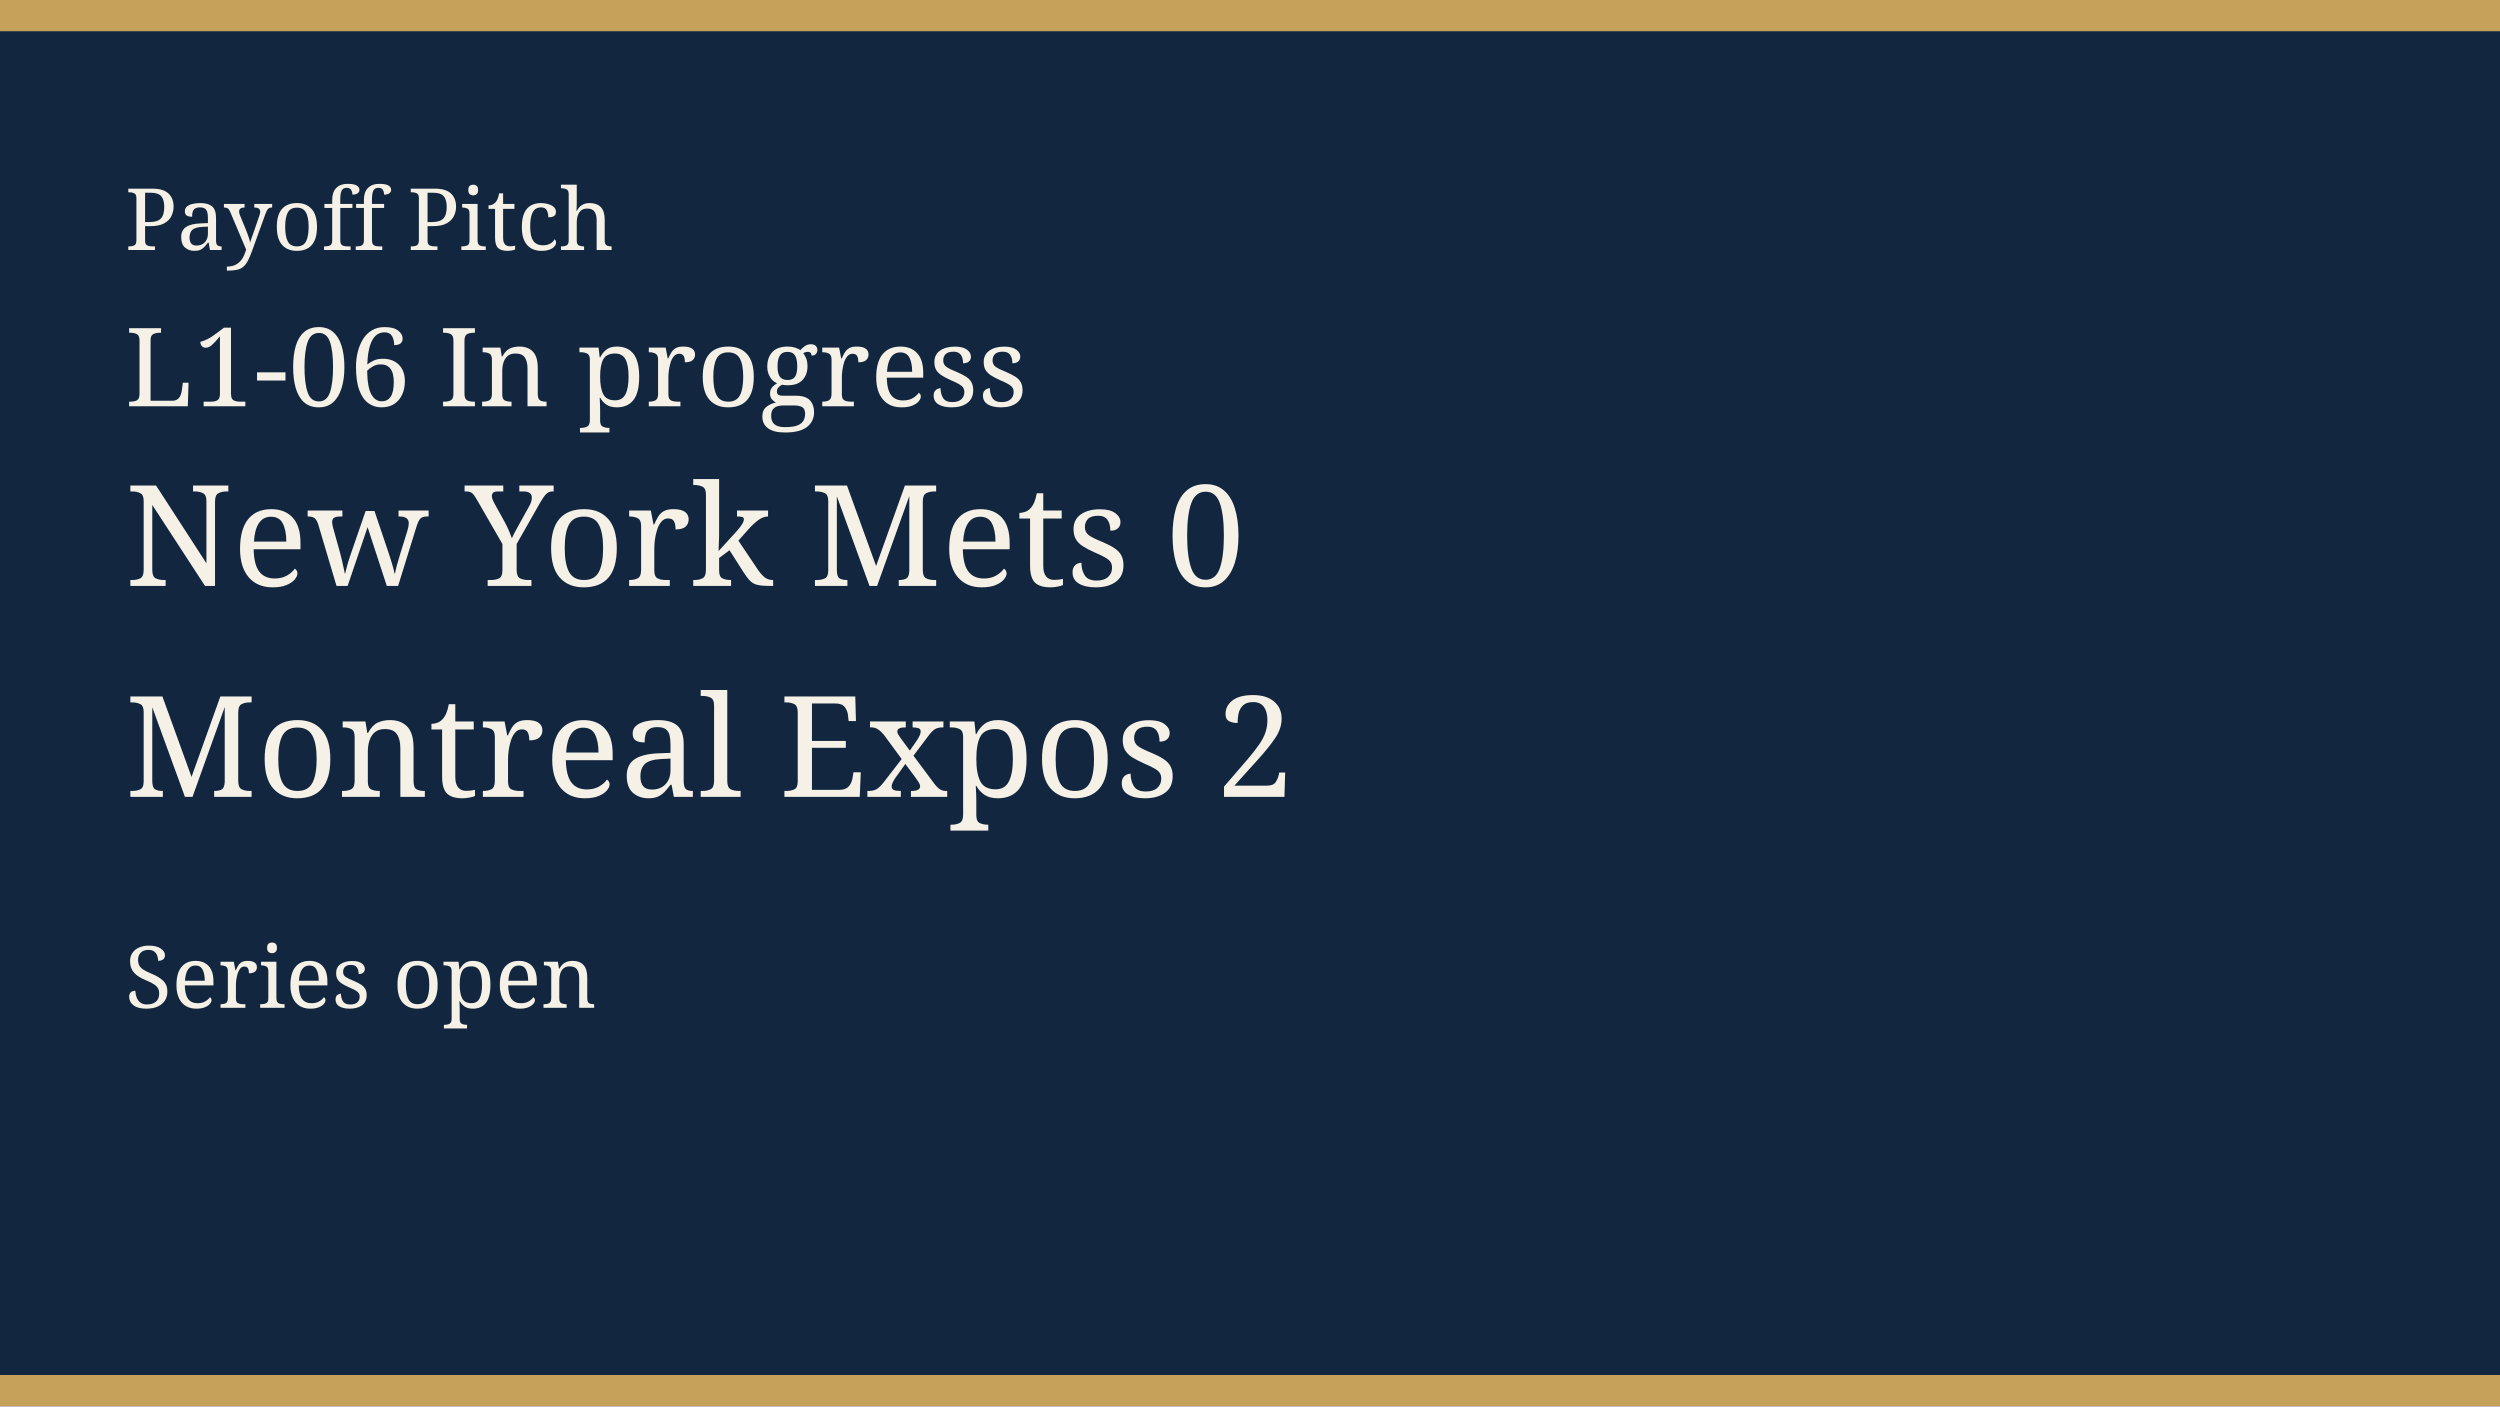
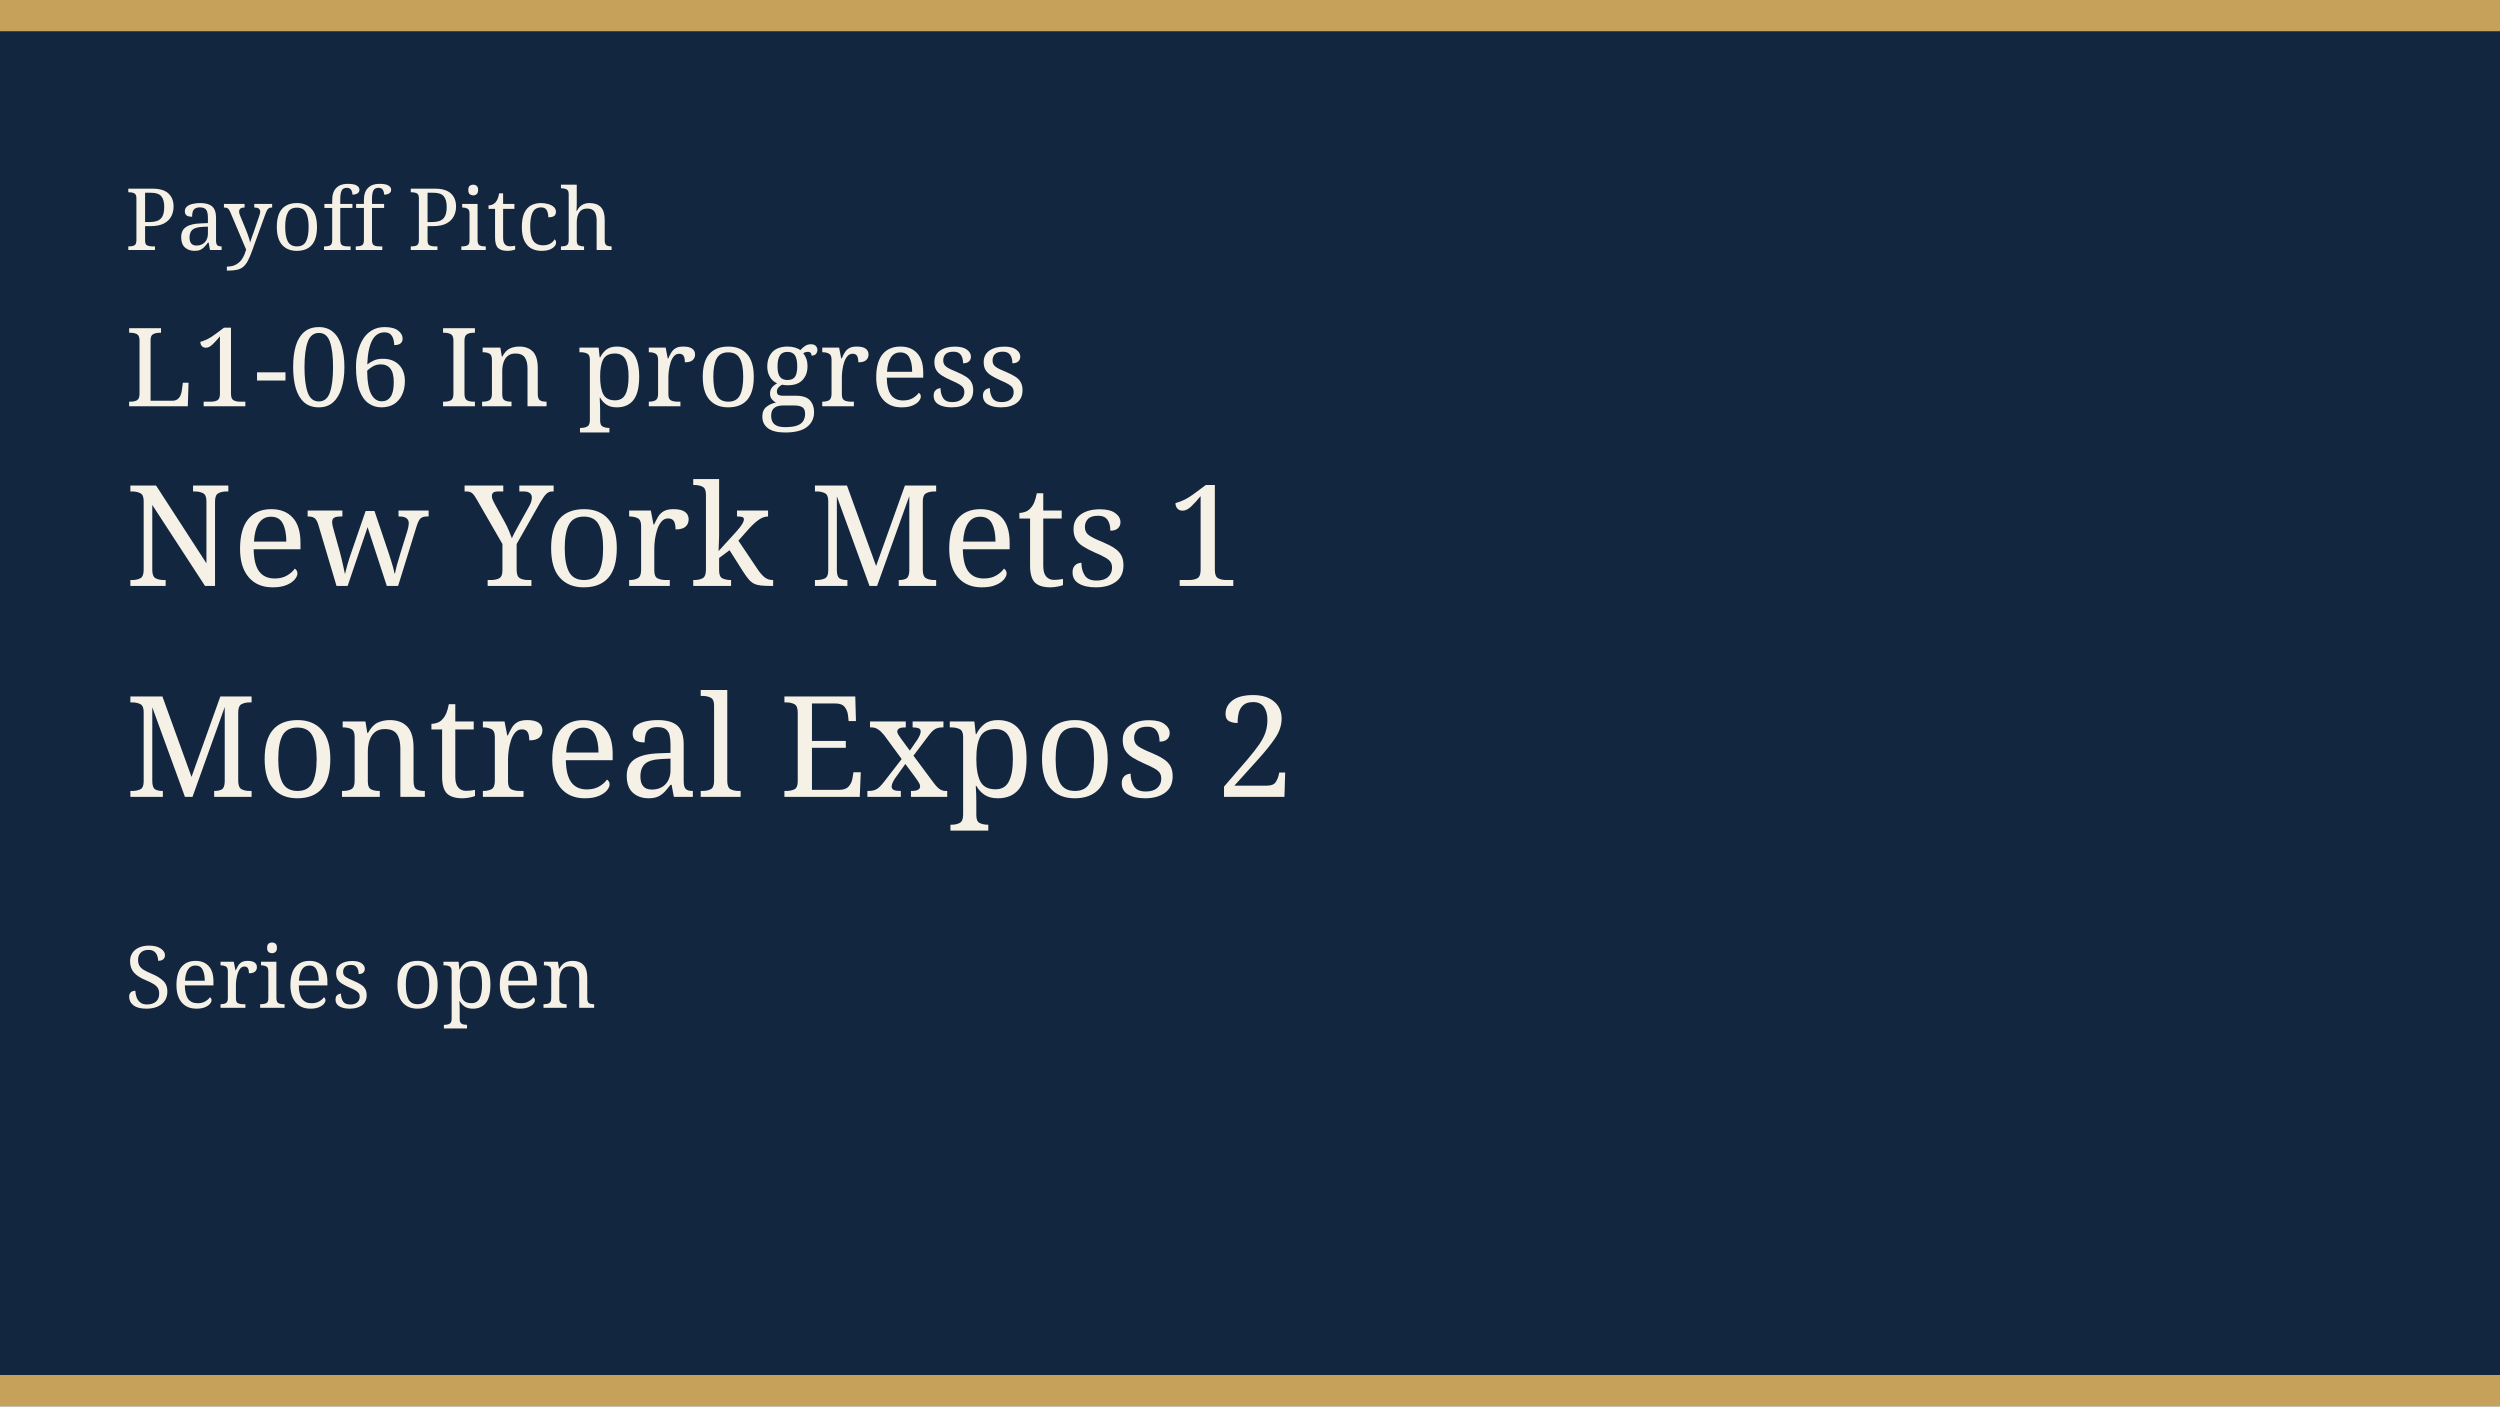
<svg xmlns="http://www.w3.org/2000/svg" width="640" height="360" viewBox="0 0 640 360" role="img">
  <rect width="640" height="360" fill="#12263f" />
  <rect width="640" height="8" fill="#c6a15a" />
  <rect y="352" width="640" height="8" fill="#c6a15a" />
  <text x="32" y="64" fill="#f6f1e6" font-family="Georgia, serif" font-size="22">Payoff Pitch</text>
  <text x="32" y="104" fill="#f6f1e6" font-family="Georgia, serif" font-size="28">L1-06 In progress</text>
-   <text x="32" y="150" fill="#f6f1e6" font-family="Georgia, serif" font-size="36">New York Mets 0</text>
+   <text x="32" y="150" fill="#f6f1e6" font-family="Georgia, serif" font-size="36">New York Mets 1</text>
  <text x="32" y="204" fill="#f6f1e6" font-family="Georgia, serif" font-size="36">Montreal Expos 2</text>
  <text x="32" y="258" fill="#f6f1e6" font-family="Georgia, serif" font-size="22">Series open</text>
</svg>
